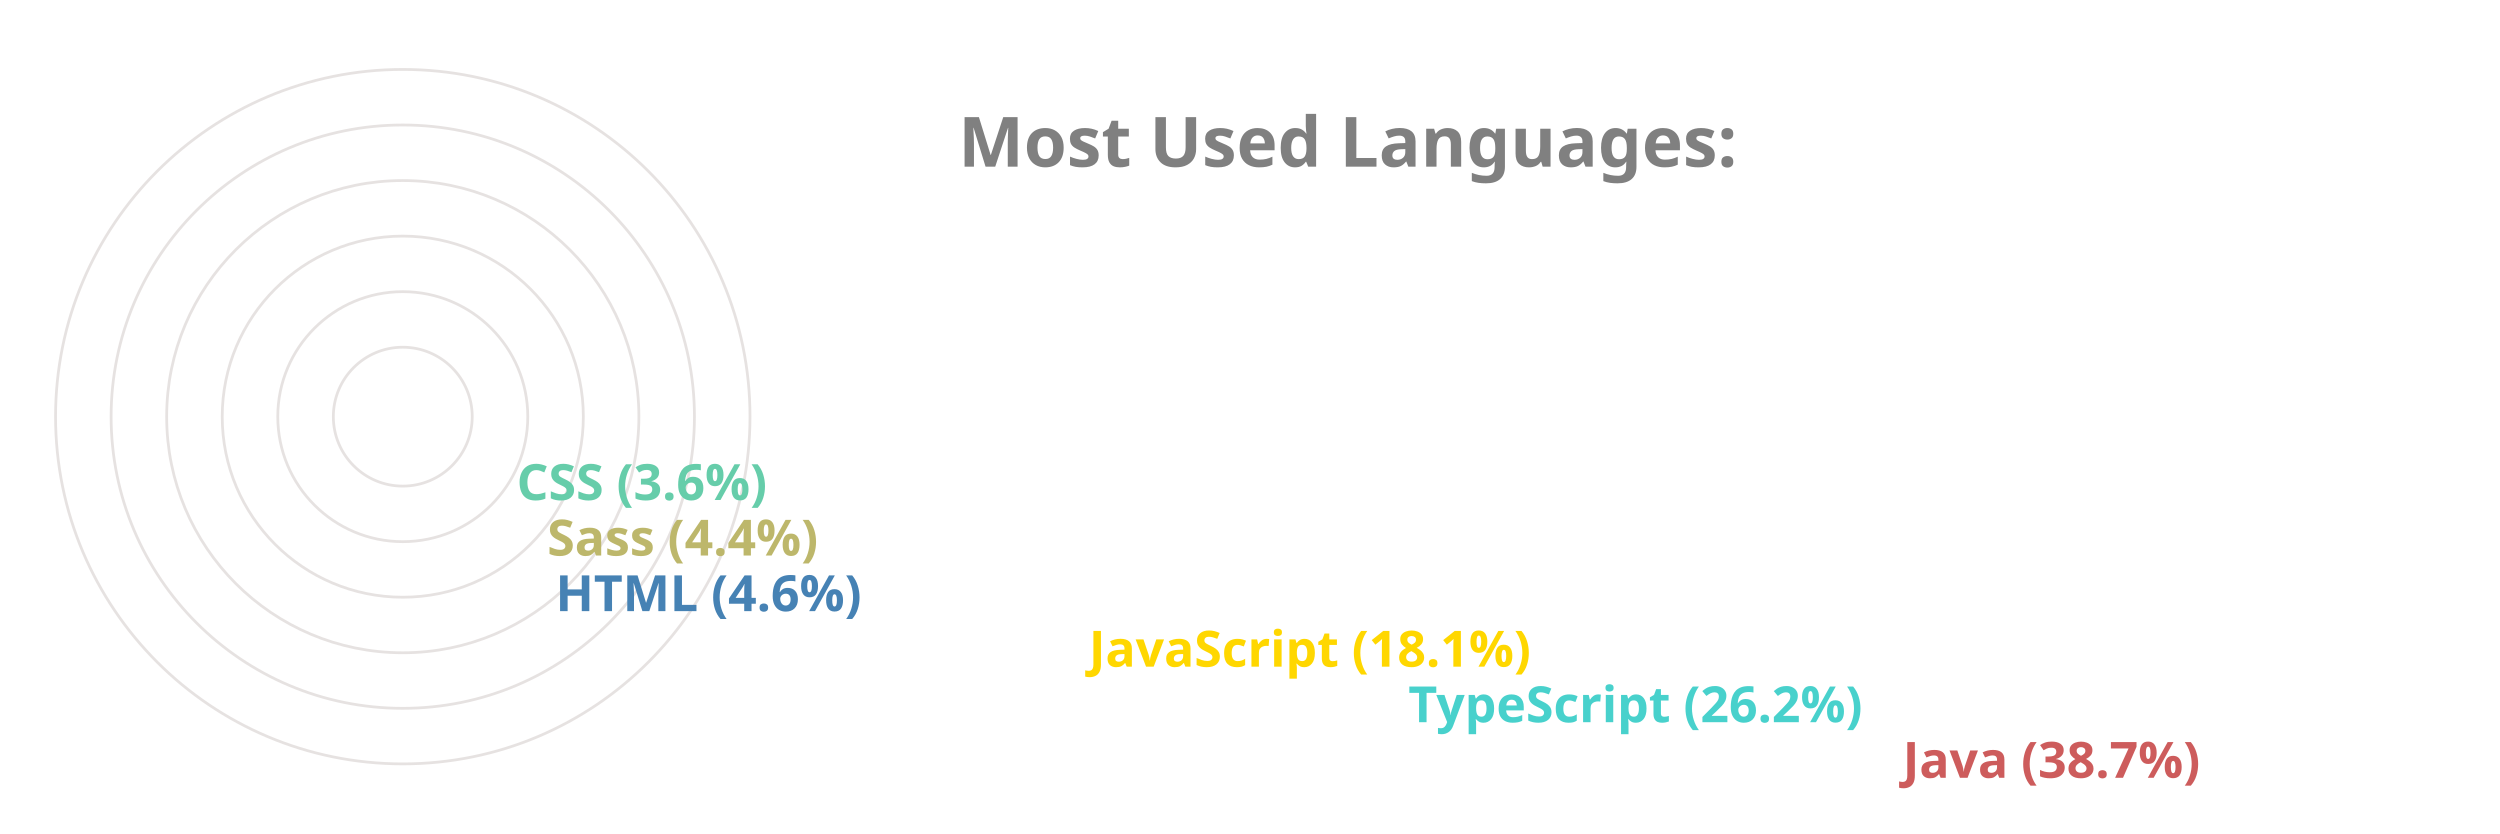
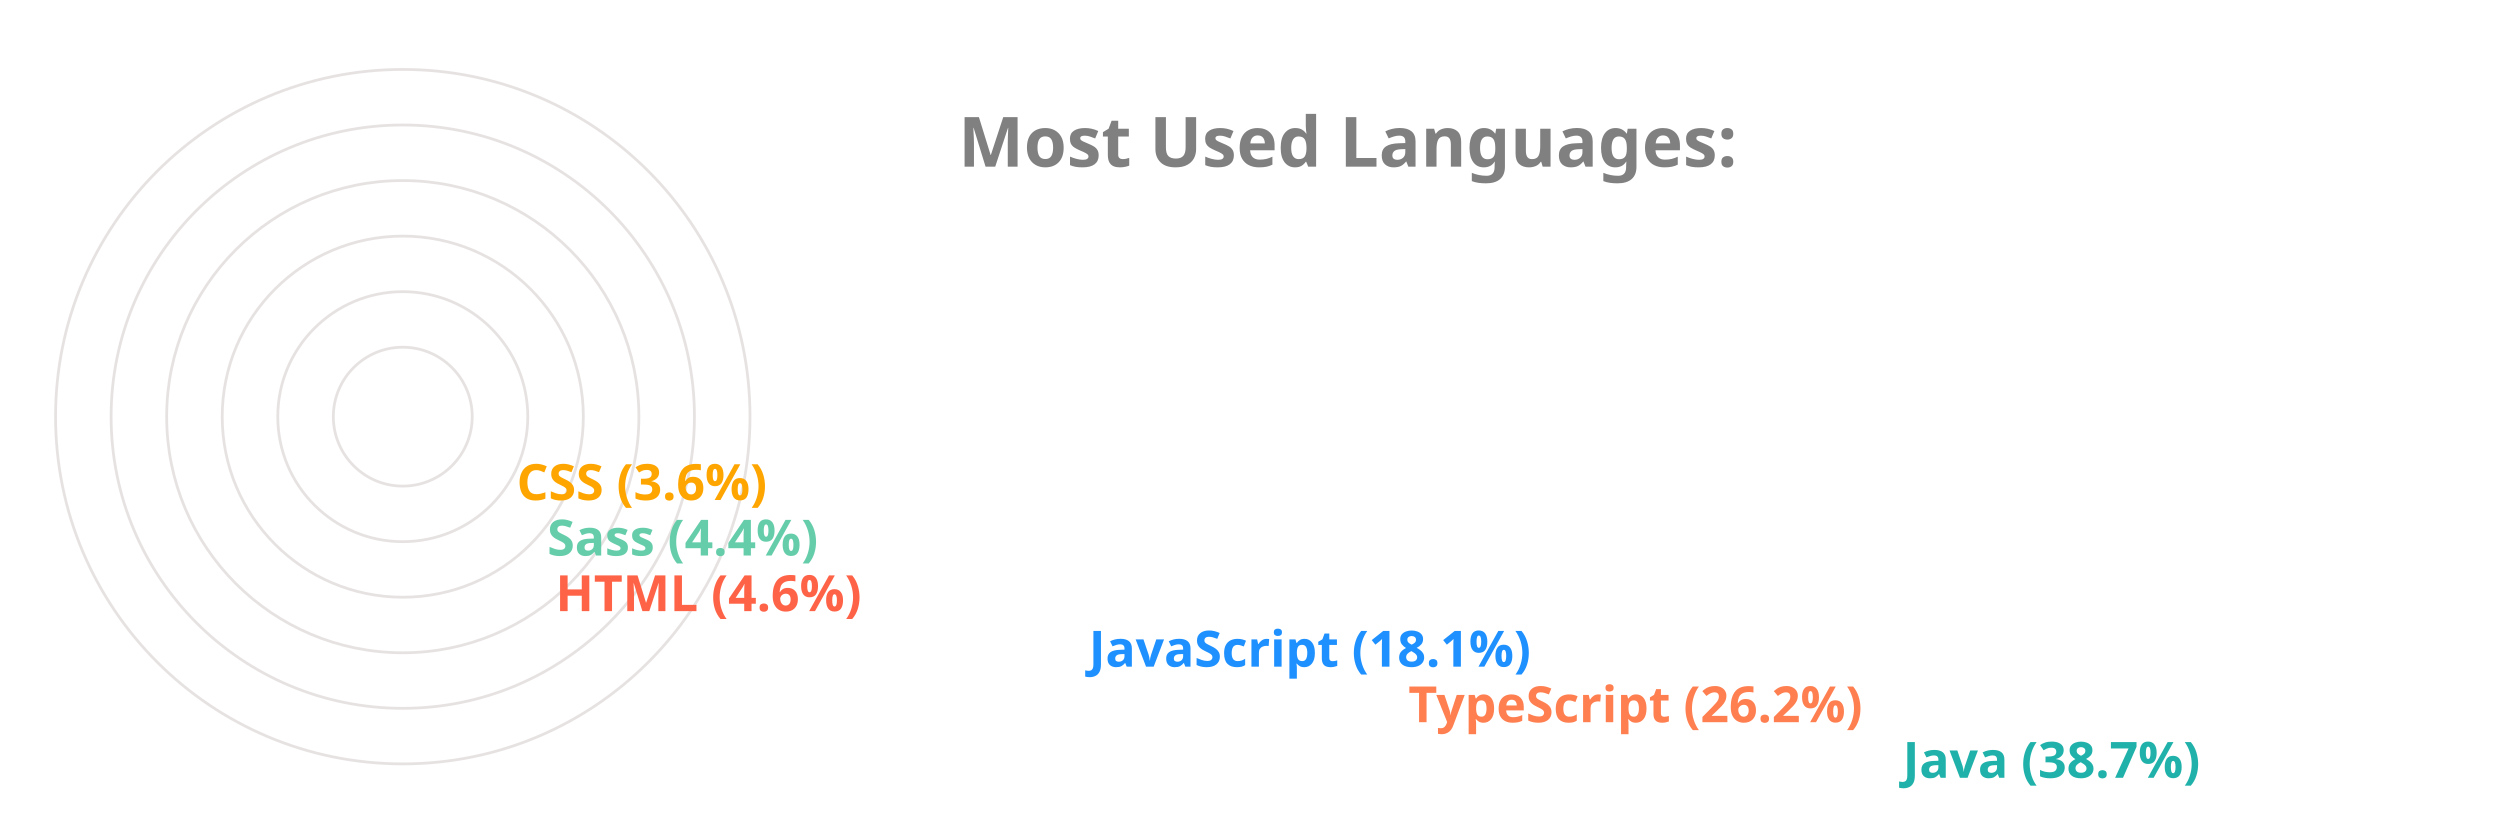
<svg xmlns="http://www.w3.org/2000/svg" viewBox="0 0 650 300" height="200px" width="600px">
  <style>
		.label {
			font: bold 25px sans-serif;
			color: #404040;
			-webkit-text-stroke: 1px white;
	  	}
		.name {
			font: bold 18px sans-serif;
			color: #404040;
	  	}

		.line {
			stroke-dasharray: 1000;
			stroke-dashoffset: 1000;
			animation: dash 3.5s ease-in-out forwards;	
			animation-iteration-count: infinite;
			animation-direction: alternate-reverse;
		}

		.path {
			stroke-dasharray: 1000;
			stroke-dashoffset: 1000;
			animation: dash 3.5s ease-in-out forwards;	
			animation-iteration-count: infinite;
			animation-direction: alternate-reverse;
		}
		  
		@keyframes dash {
			to {
				stroke-dashoffset: 0;
			}
		}

	</style>
  <g stroke="#E6E2E1" fill="none" stroke-width="1">
    <circle cx="20" cy="150" r="125" />
    <circle cx="20" cy="150" r="105" />
    <circle cx="20" cy="150" r="85" />
    <circle cx="20" cy="150" r="65" />
    <circle cx="20" cy="150" r="45" />
    <circle cx="20" cy="150" r="25" />
  </g>
  <g fill="none" stroke-width="20" class="line">
-     <line x2="550" y2="275" x1="20" y1="275" stroke="IndianRed" />
-     <line x2="372" y2="255" x1="20" y1="255" stroke="MediumTurquoise" />
-     <line x2="257" y2="235" x1="20" y1="235" stroke="Gold" />
-     <line x2="65" y2="215" x1="20" y1="215" stroke="SteelBlue" />
-     <line x2="62" y2="195" x1="20" y1="195" stroke="DarkKhaki" />
-     <line x2="51" y2="175" x1="20" y1="175" stroke="MediumAquaMarine" />
+     <line x2="550" y2="275" x1="20" y1="275" stroke="LightSeaGreen" />
+     <line x2="372" y2="255" x1="20" y1="255" stroke="Coral" />
+     <line x2="257" y2="235" x1="20" y1="235" stroke="DodgerBlue" />
+     <line x2="65" y2="215" x1="20" y1="215" stroke="Tomato" />
+     <line x2="62" y2="195" x1="20" y1="195" stroke="MediumAquaMarine" />
+     <line x2="51" y2="175" x1="20" y1="175" stroke="Orange" />
  </g>
  <g fill="none" stroke-width="20" stroke-linecap="round" class="path">
-     <path d="M 20 275 A 125 125 45 0 1 -77 71" stroke="IndianRed" />
-     <path d="M 20 255 A 105 105 45 0 1 -74 103" stroke="MediumTurquoise" />
-     <path d="M 20 235 A 85 85 45 0 1 -60 123" stroke="Gold" />
-     <path d="M 20 215 A 65 65 45 0 1 -44 144" stroke="SteelBlue" />
-     <path d="M 20 195 A 45 45 45 0 1 -24 146" stroke="DarkKhaki" />
-     <path d="M 20 175 A 25 25 45 0 1 -4 148" stroke="MediumAquaMarine" />
+     <path d="M 20 275 A 125 125 45 0 1 -77 71" stroke="LightSeaGreen" />
+     <path d="M 20 255 A 105 105 45 0 1 -74 103" stroke="Coral" />
+     <path d="M 20 235 A 85 85 45 0 1 -60 123" stroke="DodgerBlue" />
+     <path d="M 20 215 A 65 65 45 0 1 -44 144" stroke="Tomato" />
+     <path d="M 20 195 A 45 45 45 0 1 -24 146" stroke="MediumAquaMarine" />
+     <path d="M 20 175 A 25 25 45 0 1 -4 148" stroke="Orange" />
  </g>
  <g class="name">
-     <text x="560" y="280" fill="IndianRed">Java (38.7%)</text>
-     <text x="382" y="260" fill="MediumTurquoise">TypeScript (26.2%)</text>
-     <text x="267" y="240" fill="Gold">JavaScript (18.1%)</text>
-     <text x="75" y="220" fill="SteelBlue">HTML (4.6%)</text>
-     <text x="72" y="200" fill="DarkKhaki">Sass (4.4%)</text>
-     <text x="61" y="180" fill="MediumAquaMarine">CSS (3.6%)</text>
+     <text x="560" y="280" fill="LightSeaGreen">Java (38.7%)</text>
+     <text x="382" y="260" fill="Coral">TypeScript (26.2%)</text>
+     <text x="267" y="240" fill="DodgerBlue">JavaScript (18.1%)</text>
+     <text x="75" y="220" fill="Tomato">HTML (4.6%)</text>
+     <text x="72" y="200" fill="MediumAquaMarine">Sass (4.4%)</text>
+     <text x="61" y="180" fill="Orange">CSS (3.6%)</text>
  </g>
  <g class="label">
    <text x="220" y="60" fill="grey">Most Used Languages:</text>
  </g>
</svg>
